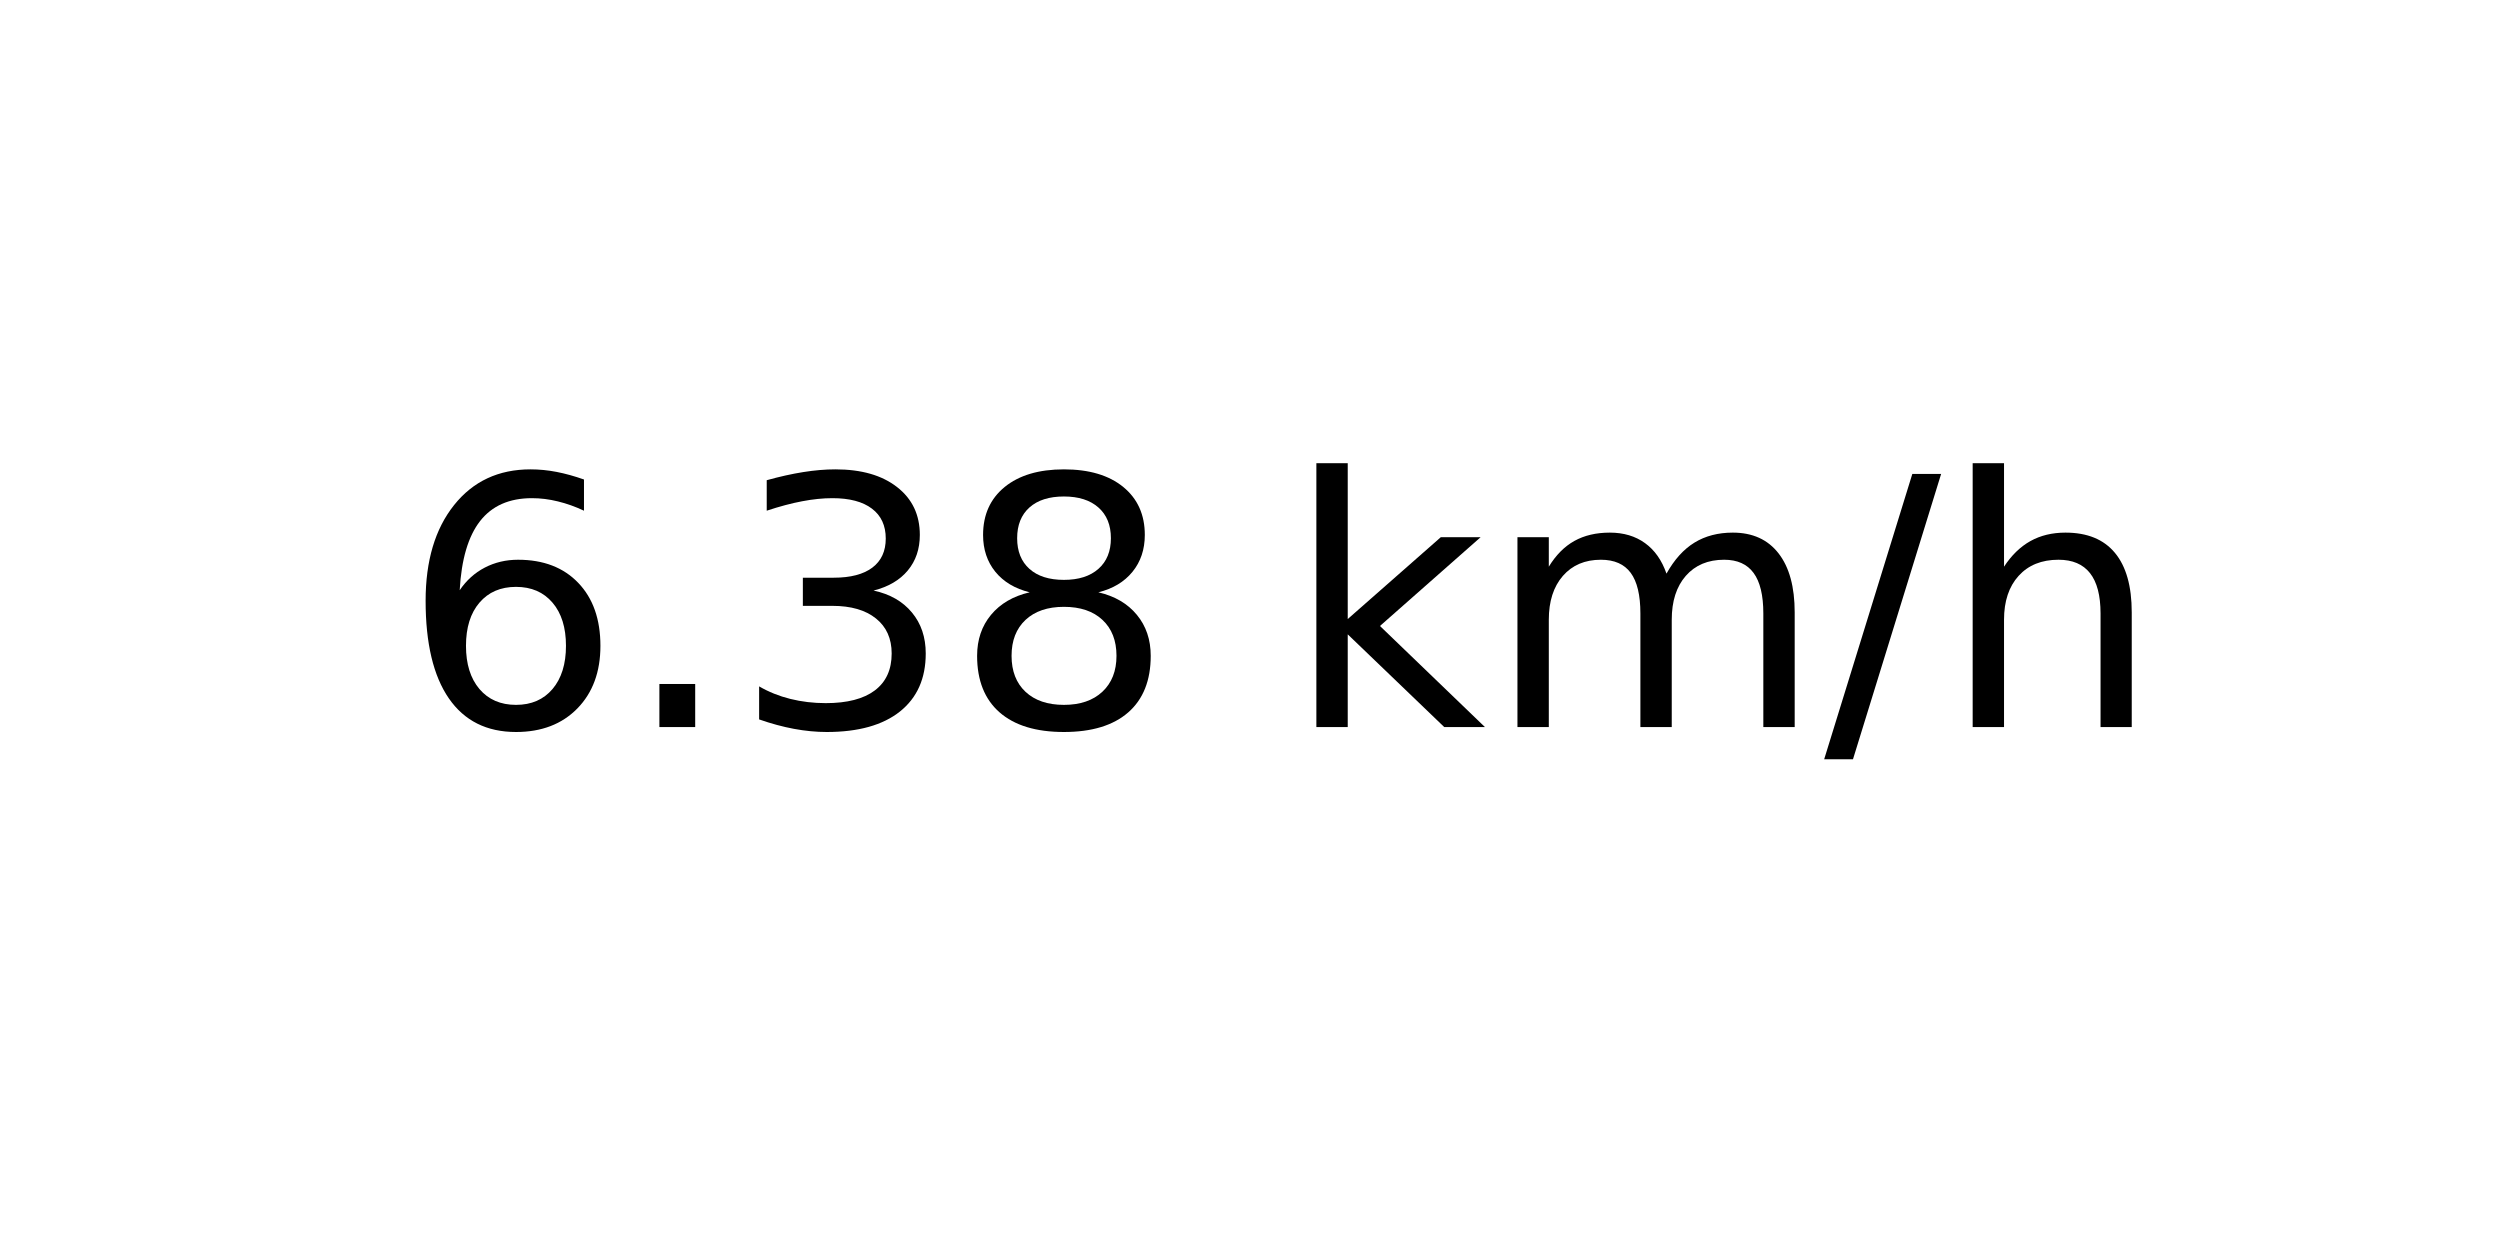
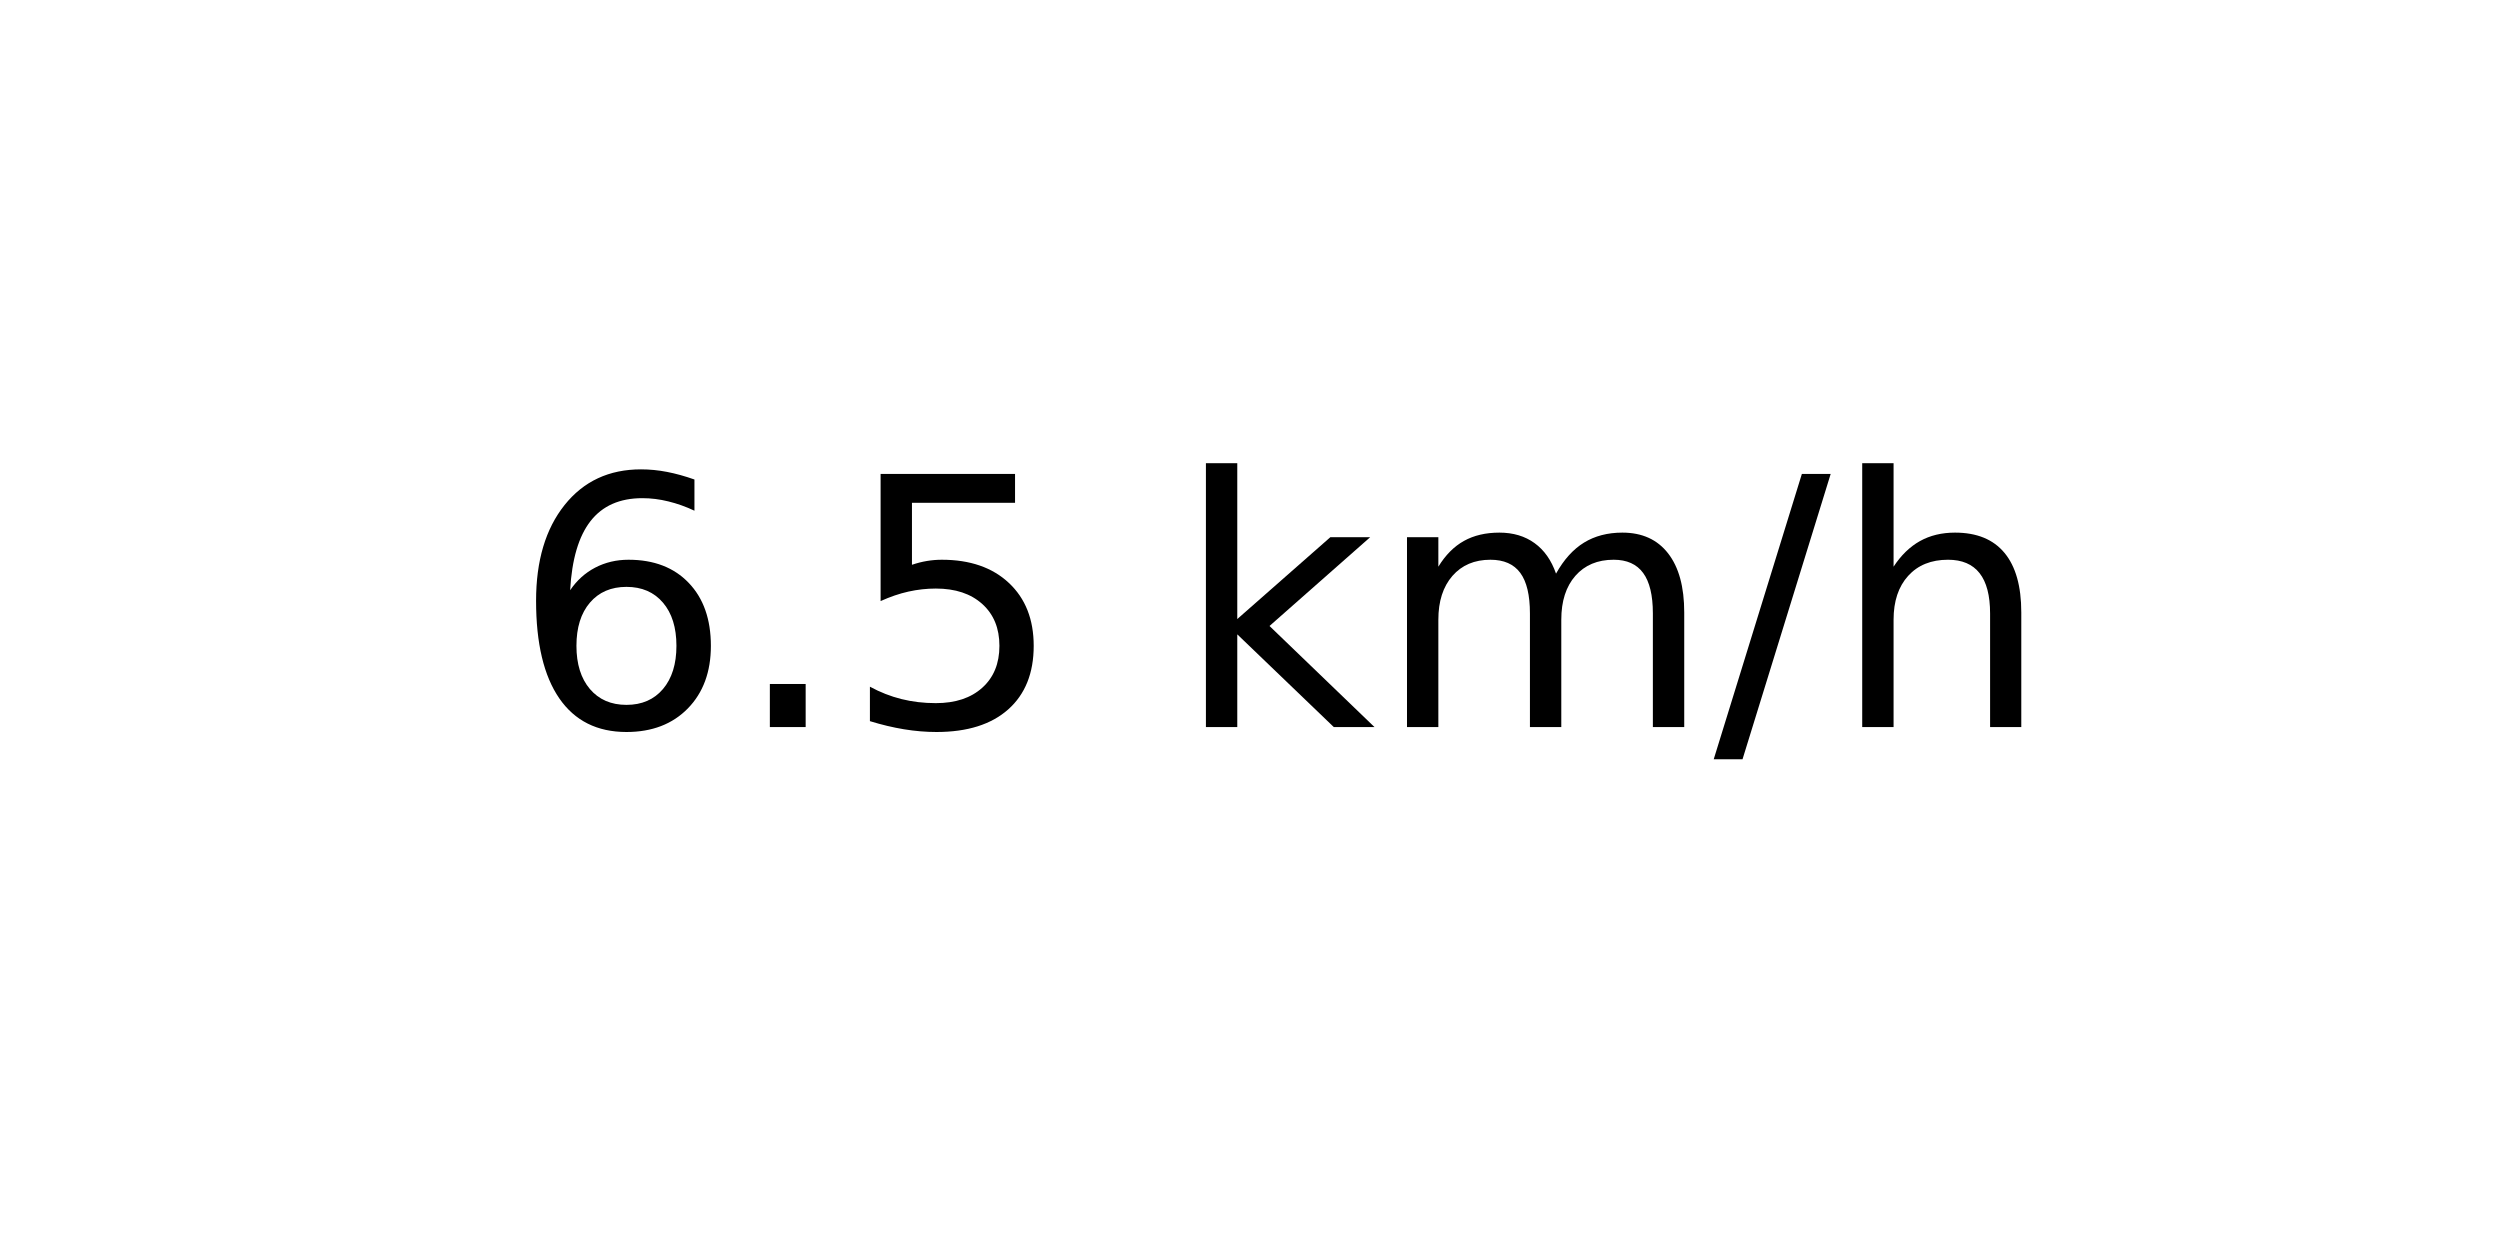
<svg xmlns="http://www.w3.org/2000/svg" xmlns:xlink="http://www.w3.org/1999/xlink" width="72pt" height="36pt" viewBox="0 0 72 36" version="1.1">
  <defs>
    <style type="text/css">*{stroke-linejoin: round; stroke-linecap: butt}</style>
  </defs>
  <g id="figure_1">
    <g id="axes_1">
      <g id="text_1">
-         <g transform="translate(11.55937 20.93937) scale(0.1 -0.1)">
+         <g transform="translate(14.74062 20.93937) scale(0.1 -0.1)">
          <defs>
            <path id="DejaVuSans-36" d="M 2113 2584  Q 1688 2584 1439 2293  Q 1191 2003 1191 1497  Q 1191 994 1439 701  Q 1688 409 2113 409  Q 2538 409 2786 701  Q 3034 994 3034 1497  Q 3034 2003 2786 2293  Q 2538 2584 2113 2584  z M 3366 4563  L 3366 3988  Q 3128 4100 2886 4159  Q 2644 4219 2406 4219  Q 1781 4219 1451 3797  Q 1122 3375 1075 2522  Q 1259 2794 1537 2939  Q 1816 3084 2150 3084  Q 2853 3084 3261 2657  Q 3669 2231 3669 1497  Q 3669 778 3244 343  Q 2819 -91 2113 -91  Q 1303 -91 875 529  Q 447 1150 447 2328  Q 447 3434 972 4092  Q 1497 4750 2381 4750  Q 2619 4750 2861 4703  Q 3103 4656 3366 4563  z " transform="scale(0.015625)" />
            <path id="DejaVuSans-2e" d="M 684 794  L 1344 794  L 1344 0  L 684 0  L 684 794  z " transform="scale(0.015625)" />
-             <path id="DejaVuSans-33" d="M 2597 2516  Q 3050 2419 3304 2112  Q 3559 1806 3559 1356  Q 3559 666 3084 287  Q 2609 -91 1734 -91  Q 1441 -91 1130 -33  Q 819 25 488 141  L 488 750  Q 750 597 1062 519  Q 1375 441 1716 441  Q 2309 441 2620 675  Q 2931 909 2931 1356  Q 2931 1769 2642 2001  Q 2353 2234 1838 2234  L 1294 2234  L 1294 2753  L 1863 2753  Q 2328 2753 2575 2939  Q 2822 3125 2822 3475  Q 2822 3834 2567 4026  Q 2313 4219 1838 4219  Q 1578 4219 1281 4162  Q 984 4106 628 3988  L 628 4550  Q 988 4650 1302 4700  Q 1616 4750 1894 4750  Q 2613 4750 3031 4423  Q 3450 4097 3450 3541  Q 3450 3153 3228 2886  Q 3006 2619 2597 2516  z " transform="scale(0.015625)" />
-             <path id="DejaVuSans-38" d="M 2034 2216  Q 1584 2216 1326 1975  Q 1069 1734 1069 1313  Q 1069 891 1326 650  Q 1584 409 2034 409  Q 2484 409 2743 651  Q 3003 894 3003 1313  Q 3003 1734 2745 1975  Q 2488 2216 2034 2216  z M 1403 2484  Q 997 2584 770 2862  Q 544 3141 544 3541  Q 544 4100 942 4425  Q 1341 4750 2034 4750  Q 2731 4750 3128 4425  Q 3525 4100 3525 3541  Q 3525 3141 3298 2862  Q 3072 2584 2669 2484  Q 3125 2378 3379 2068  Q 3634 1759 3634 1313  Q 3634 634 3220 271  Q 2806 -91 2034 -91  Q 1263 -91 848 271  Q 434 634 434 1313  Q 434 1759 690 2068  Q 947 2378 1403 2484  z M 1172 3481  Q 1172 3119 1398 2916  Q 1625 2713 2034 2713  Q 2441 2713 2670 2916  Q 2900 3119 2900 3481  Q 2900 3844 2670 4047  Q 2441 4250 2034 4250  Q 1625 4250 1398 4047  Q 1172 3844 1172 3481  z " transform="scale(0.015625)" />
+             <path id="DejaVuSans-35" d="M 691 4666  L 3169 4666  L 3169 4134  L 1269 4134  L 1269 2991  Q 1406 3038 1543 3061  Q 1681 3084 1819 3084  Q 2600 3084 3056 2656  Q 3513 2228 3513 1497  Q 3513 744 3044 326  Q 2575 -91 1722 -91  Q 1428 -91 1123 -41  Q 819 9 494 109  L 494 744  Q 775 591 1075 516  Q 1375 441 1709 441  Q 2250 441 2565 725  Q 2881 1009 2881 1497  Q 2881 1984 2565 2268  Q 2250 2553 1709 2553  Q 1456 2553 1204 2497  Q 953 2441 691 2322  L 691 4666  z " transform="scale(0.015625)" />
            <path id="DejaVuSans-20" transform="scale(0.015625)" />
            <path id="DejaVuSans-6b" d="M 581 4863  L 1159 4863  L 1159 1991  L 2875 3500  L 3609 3500  L 1753 1863  L 3688 0  L 2938 0  L 1159 1709  L 1159 0  L 581 0  L 581 4863  z " transform="scale(0.015625)" />
            <path id="DejaVuSans-6d" d="M 3328 2828  Q 3544 3216 3844 3400  Q 4144 3584 4550 3584  Q 5097 3584 5394 3201  Q 5691 2819 5691 2113  L 5691 0  L 5113 0  L 5113 2094  Q 5113 2597 4934 2840  Q 4756 3084 4391 3084  Q 3944 3084 3684 2787  Q 3425 2491 3425 1978  L 3425 0  L 2847 0  L 2847 2094  Q 2847 2600 2669 2842  Q 2491 3084 2119 3084  Q 1678 3084 1418 2786  Q 1159 2488 1159 1978  L 1159 0  L 581 0  L 581 3500  L 1159 3500  L 1159 2956  Q 1356 3278 1631 3431  Q 1906 3584 2284 3584  Q 2666 3584 2933 3390  Q 3200 3197 3328 2828  z " transform="scale(0.015625)" />
            <path id="DejaVuSans-2f" d="M 1625 4666  L 2156 4666  L 531 -594  L 0 -594  L 1625 4666  z " transform="scale(0.015625)" />
            <path id="DejaVuSans-68" d="M 3513 2113  L 3513 0  L 2938 0  L 2938 2094  Q 2938 2591 2744 2837  Q 2550 3084 2163 3084  Q 1697 3084 1428 2787  Q 1159 2491 1159 1978  L 1159 0  L 581 0  L 581 4863  L 1159 4863  L 1159 2956  Q 1366 3272 1645 3428  Q 1925 3584 2291 3584  Q 2894 3584 3203 3211  Q 3513 2838 3513 2113  z " transform="scale(0.015625)" />
          </defs>
          <use xlink:href="#DejaVuSans-36" />
          <use xlink:href="#DejaVuSans-2e" x="63.623" />
-           <use xlink:href="#DejaVuSans-33" x="95.41" />
-           <use xlink:href="#DejaVuSans-38" x="159.033" />
-           <use xlink:href="#DejaVuSans-20" x="222.656" />
-           <use xlink:href="#DejaVuSans-6b" x="254.443" />
-           <use xlink:href="#DejaVuSans-6d" x="312.354" />
-           <use xlink:href="#DejaVuSans-2f" x="409.766" />
-           <use xlink:href="#DejaVuSans-68" x="443.457" />
+           <use xlink:href="#DejaVuSans-35" x="95.41" />
+           <use xlink:href="#DejaVuSans-20" x="159.033" />
+           <use xlink:href="#DejaVuSans-6b" x="190.82" />
+           <use xlink:href="#DejaVuSans-6d" x="248.73" />
+           <use xlink:href="#DejaVuSans-2f" x="346.143" />
+           <use xlink:href="#DejaVuSans-68" x="379.834" />
        </g>
      </g>
    </g>
  </g>
</svg>
